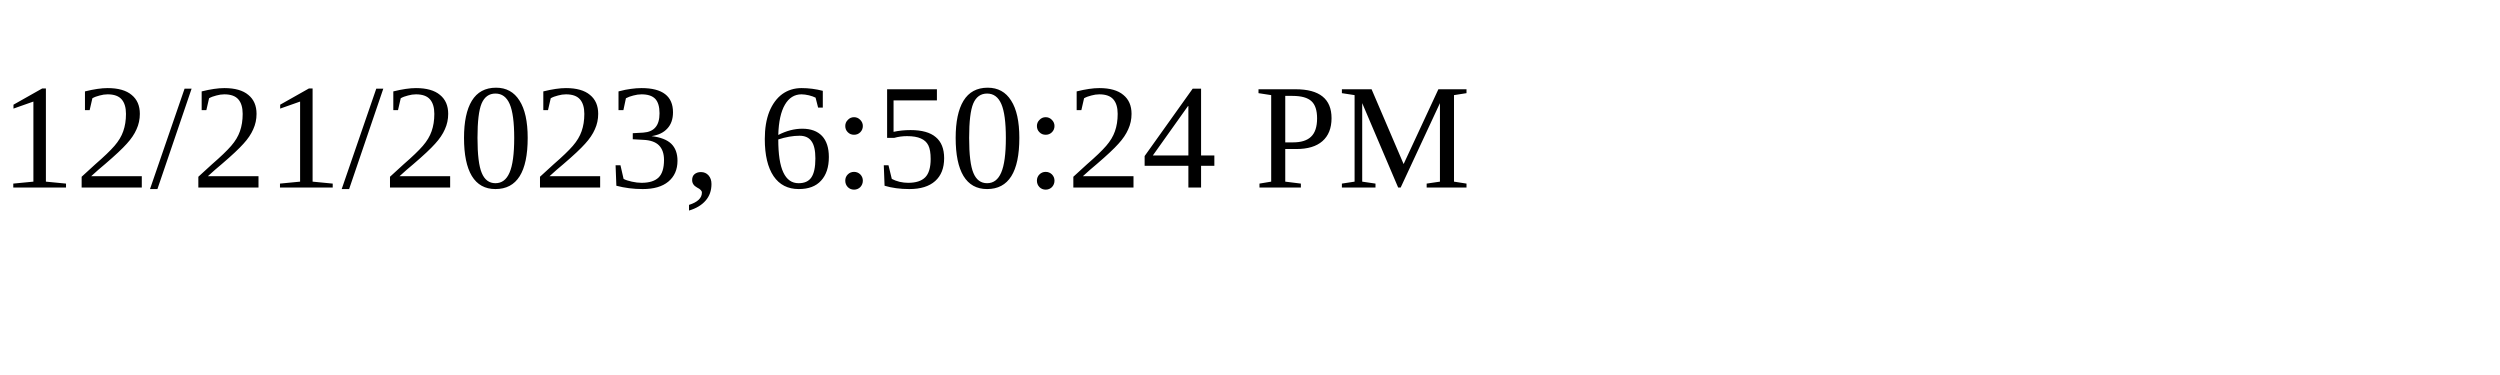
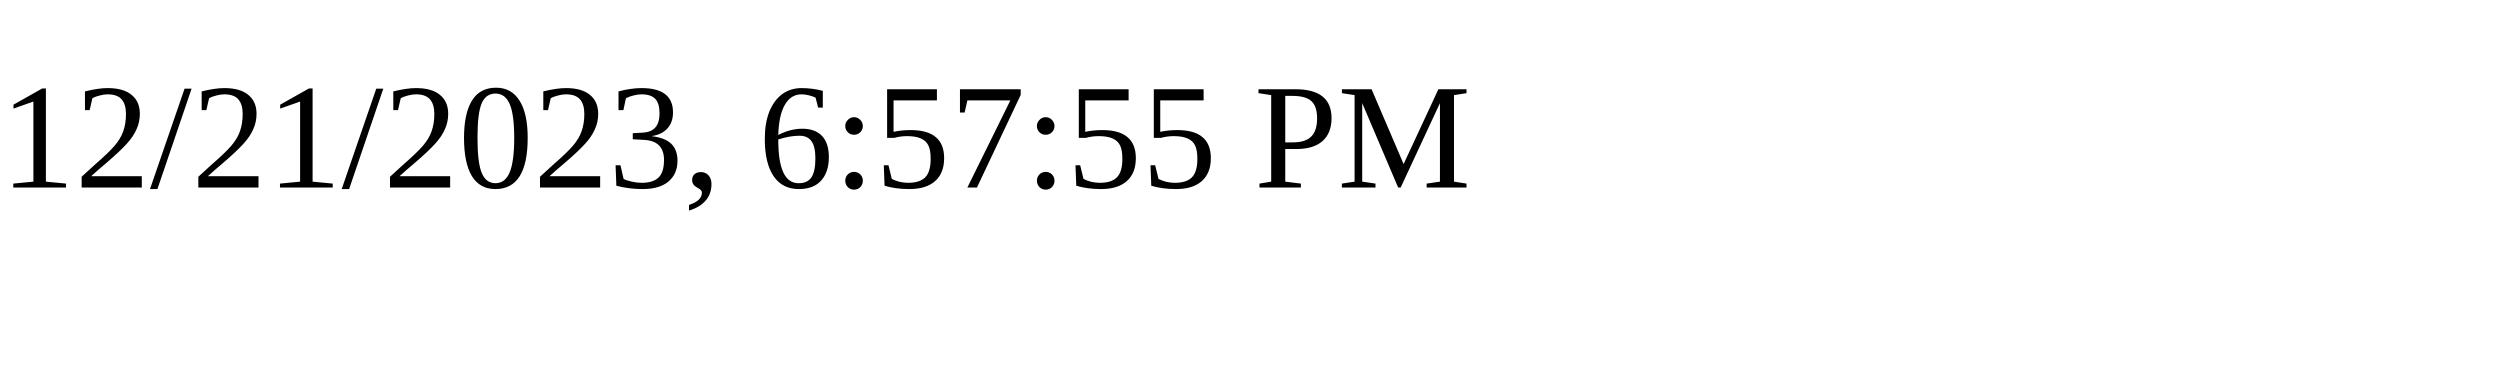
<svg xmlns="http://www.w3.org/2000/svg" height="30" width="200">
-   <text x="0" y="15">12/21/2023, 6:50:24 PM</text>
+   <text x="0" y="15">12/21/2023, 6:57:55 PM</text>
</svg>
